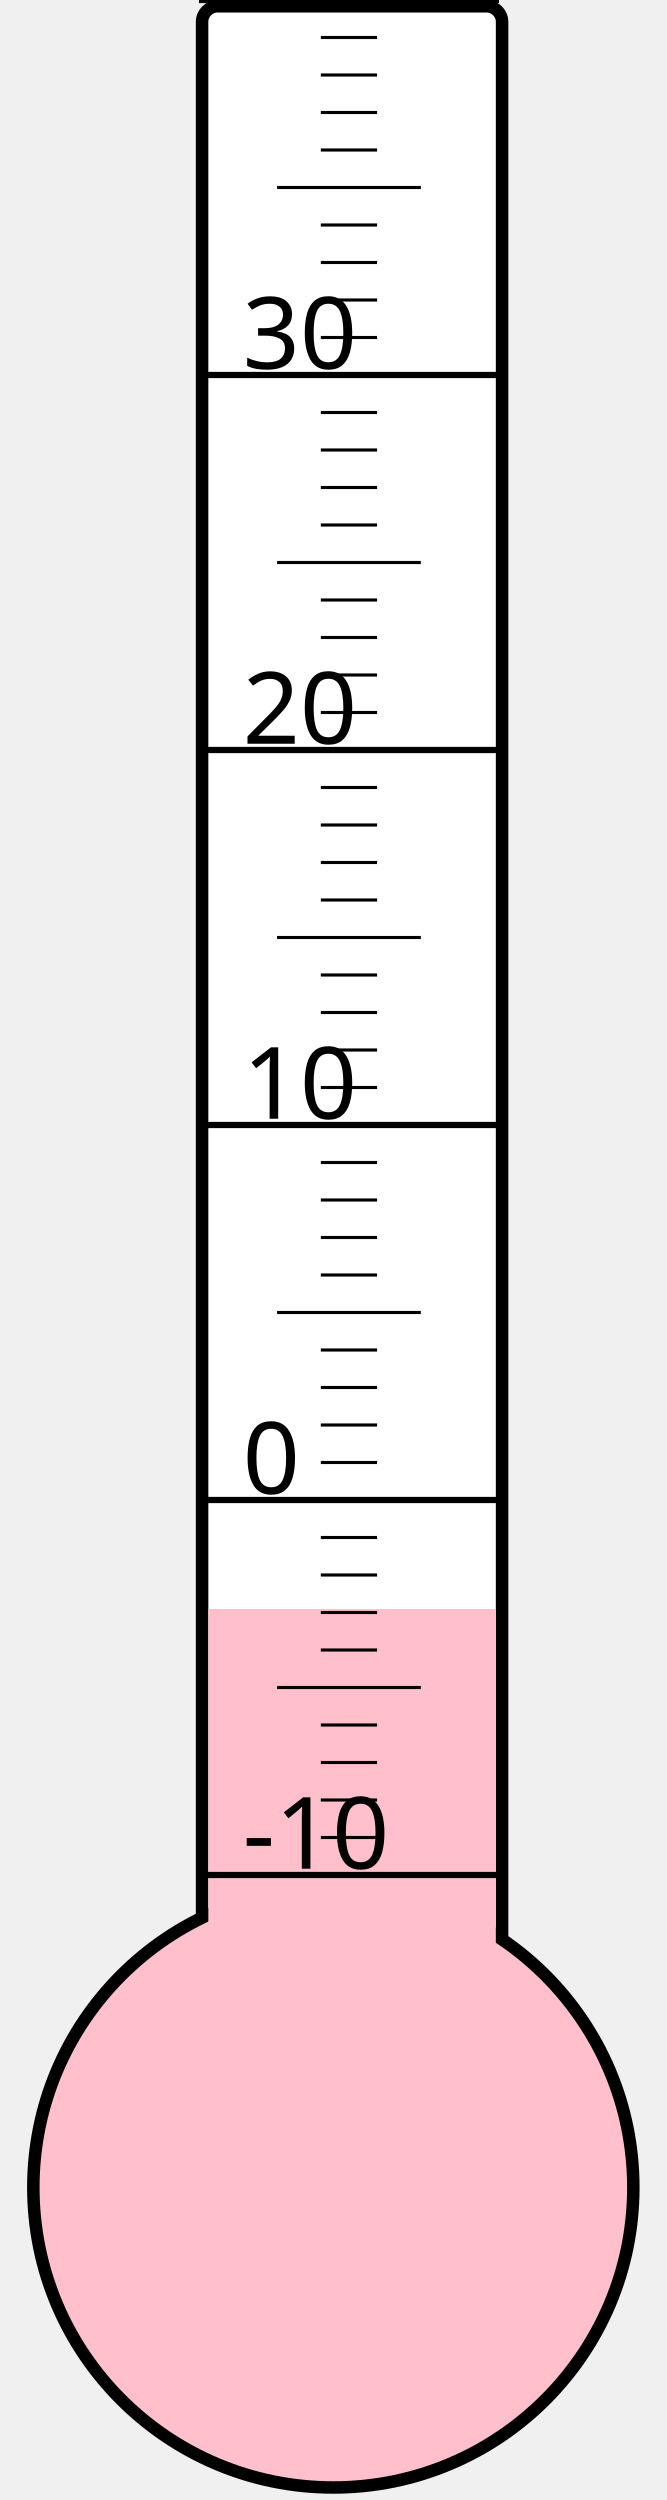
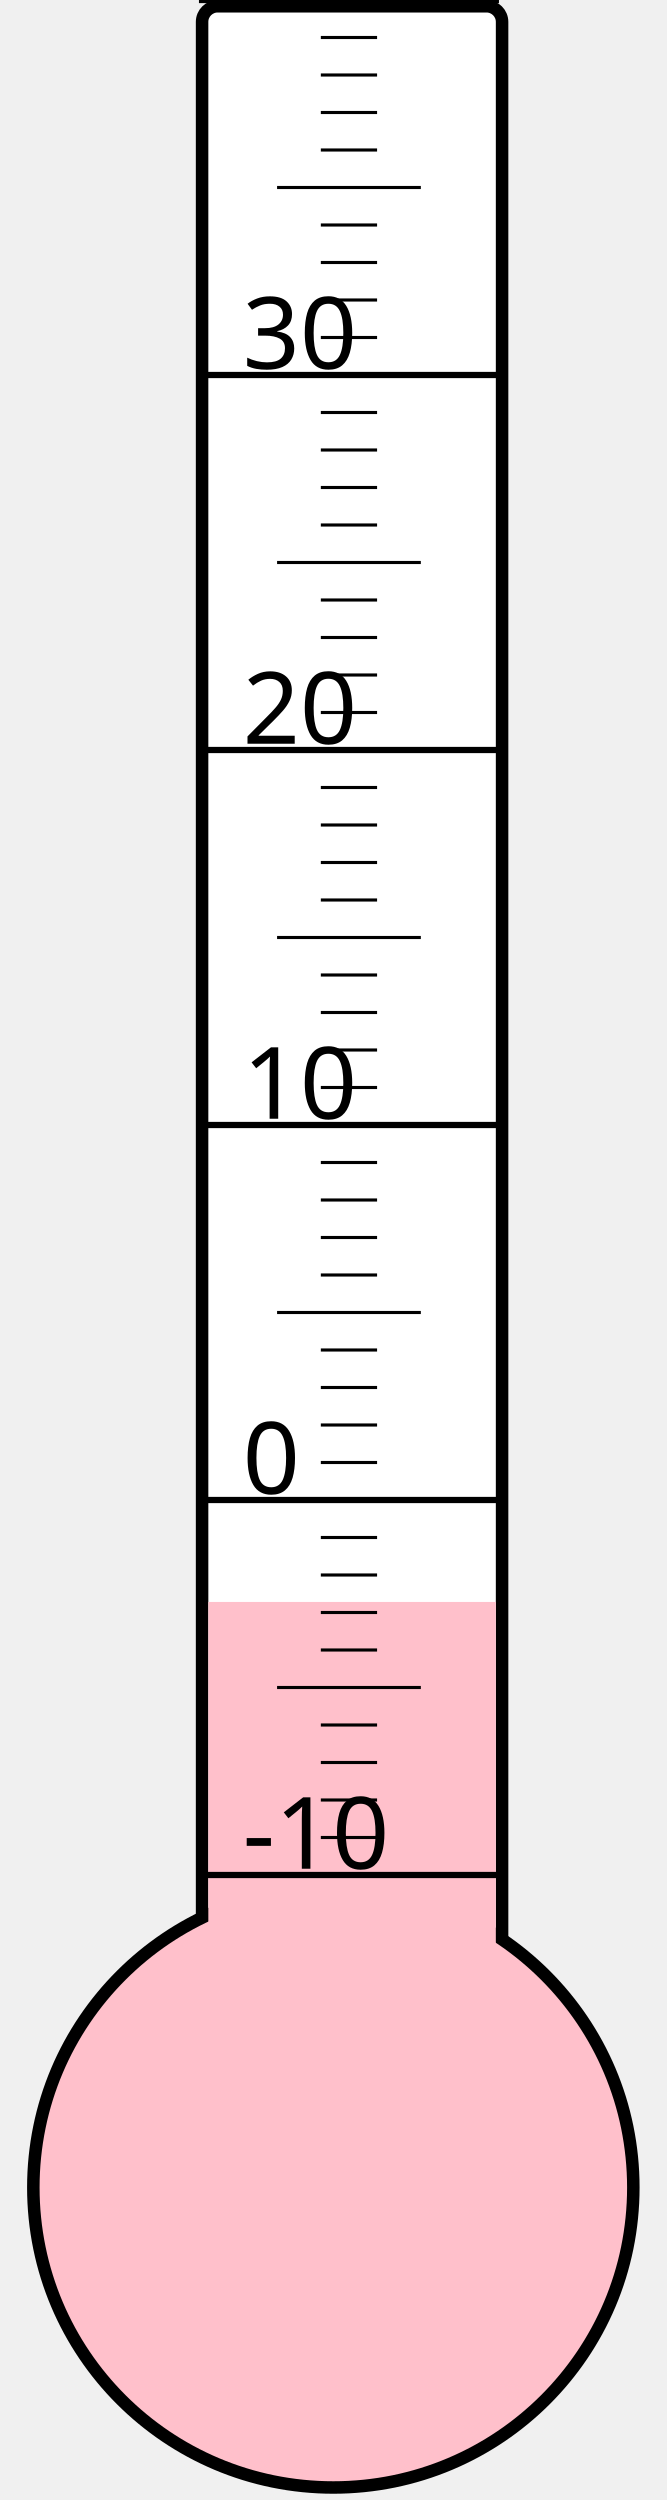
<svg xmlns="http://www.w3.org/2000/svg" width="40px" height="150px" viewBox="0 0 200 800">
  <rect width="200" height="800" x="0" y="0" style="fill: #ffffeb; fill-opacity: 0;" />
  <rect width="96" height="680" x="58" y="2" rx="5" ry="5" style="fill: white; fill-opacity: 1; stroke: black; stroke-width: 4;" />
  <circle cx="100" cy="700" r="96" style="fill: pink; stroke: black; stroke-width: 4;" />
-   <rect width="92" height="185.125" x="60" y="514.875" style="fill: pink; fill-opacity: 1; stroke-width: 0;" />
+   <rect width="92" height="187.375" x="60" y="512.625" style="fill: pink; fill-opacity: 1; stroke-width: 0;" />
  <text x="71" y="598" style="font-family: sans-serif; font-size: 24pt;">-10</text>
  <text x="71" y="478" style="font-family: sans-serif; font-size: 24pt;">0</text>
  <text x="71" y="358" style="font-family: sans-serif; font-size: 24pt;">10</text>
  <text x="71" y="238" style="font-family: sans-serif; font-size: 24pt;">20</text>
  <text x="71" y="118" style="font-family: sans-serif; font-size: 24pt;">30</text>
  <g style="stroke: black;">
    <line x1="57" y1="600" x2="153" y2="600" style="stroke-width: 2;" />
    <line x1="96" y1="588" x2="114" y2="588" style="stroke-width: 1;" />
    <line x1="96" y1="576" x2="114" y2="576" style="stroke-width: 1;" />
    <line x1="96" y1="564" x2="114" y2="564" style="stroke-width: 1;" />
    <line x1="96" y1="552" x2="114" y2="552" style="stroke-width: 1;" />
    <line x1="82" y1="540" x2="128" y2="540" style="stroke-width: 1;" />
    <line x1="96" y1="528" x2="114" y2="528" style="stroke-width: 1;" />
    <line x1="96" y1="516" x2="114" y2="516" style="stroke-width: 1;" />
    <line x1="96" y1="504" x2="114" y2="504" style="stroke-width: 1;" />
    <line x1="96" y1="492" x2="114" y2="492" style="stroke-width: 1;" />
    <line x1="57" y1="480" x2="153" y2="480" style="stroke-width: 2;" />
    <line x1="96" y1="468" x2="114" y2="468" style="stroke-width: 1;" />
    <line x1="96" y1="456" x2="114" y2="456" style="stroke-width: 1;" />
    <line x1="96" y1="444" x2="114" y2="444" style="stroke-width: 1;" />
    <line x1="96" y1="432" x2="114" y2="432" style="stroke-width: 1;" />
    <line x1="82" y1="420" x2="128" y2="420" style="stroke-width: 1;" />
    <line x1="96" y1="408" x2="114" y2="408" style="stroke-width: 1;" />
    <line x1="96" y1="396" x2="114" y2="396" style="stroke-width: 1;" />
    <line x1="96" y1="384" x2="114" y2="384" style="stroke-width: 1;" />
    <line x1="96" y1="372" x2="114" y2="372" style="stroke-width: 1;" />
    <line x1="57" y1="360" x2="153" y2="360" style="stroke-width: 2;" />
    <line x1="96" y1="348" x2="114" y2="348" style="stroke-width: 1;" />
    <line x1="96" y1="336" x2="114" y2="336" style="stroke-width: 1;" />
    <line x1="96" y1="324" x2="114" y2="324" style="stroke-width: 1;" />
    <line x1="96" y1="312" x2="114" y2="312" style="stroke-width: 1;" />
    <line x1="82" y1="300" x2="128" y2="300" style="stroke-width: 1;" />
    <line x1="96" y1="288" x2="114" y2="288" style="stroke-width: 1;" />
    <line x1="96" y1="276" x2="114" y2="276" style="stroke-width: 1;" />
    <line x1="96" y1="264" x2="114" y2="264" style="stroke-width: 1;" />
    <line x1="96" y1="252" x2="114" y2="252" style="stroke-width: 1;" />
    <line x1="57" y1="240" x2="153" y2="240" style="stroke-width: 2;" />
    <line x1="96" y1="228" x2="114" y2="228" style="stroke-width: 1;" />
    <line x1="96" y1="216" x2="114" y2="216" style="stroke-width: 1;" />
    <line x1="96" y1="204" x2="114" y2="204" style="stroke-width: 1;" />
    <line x1="96" y1="192" x2="114" y2="192" style="stroke-width: 1;" />
    <line x1="82" y1="180" x2="128" y2="180" style="stroke-width: 1;" />
    <line x1="96" y1="168" x2="114" y2="168" style="stroke-width: 1;" />
    <line x1="96" y1="156" x2="114" y2="156" style="stroke-width: 1;" />
    <line x1="96" y1="144" x2="114" y2="144" style="stroke-width: 1;" />
    <line x1="96" y1="132" x2="114" y2="132" style="stroke-width: 1;" />
    <line x1="57" y1="120" x2="153" y2="120" style="stroke-width: 2;" />
    <line x1="96" y1="108" x2="114" y2="108" style="stroke-width: 1;" />
    <line x1="96" y1="96" x2="114" y2="96" style="stroke-width: 1;" />
    <line x1="96" y1="84" x2="114" y2="84" style="stroke-width: 1;" />
    <line x1="96" y1="72" x2="114" y2="72" style="stroke-width: 1;" />
    <line x1="82" y1="60" x2="128" y2="60" style="stroke-width: 1;" />
    <line x1="96" y1="48" x2="114" y2="48" style="stroke-width: 1;" />
    <line x1="96" y1="36" x2="114" y2="36" style="stroke-width: 1;" />
    <line x1="96" y1="24" x2="114" y2="24" style="stroke-width: 1;" />
    <line x1="96" y1="12" x2="114" y2="12" style="stroke-width: 1;" />
    <line x1="57" y1="0" x2="153" y2="0" style="stroke-width: 2;" />
  </g>
</svg>
